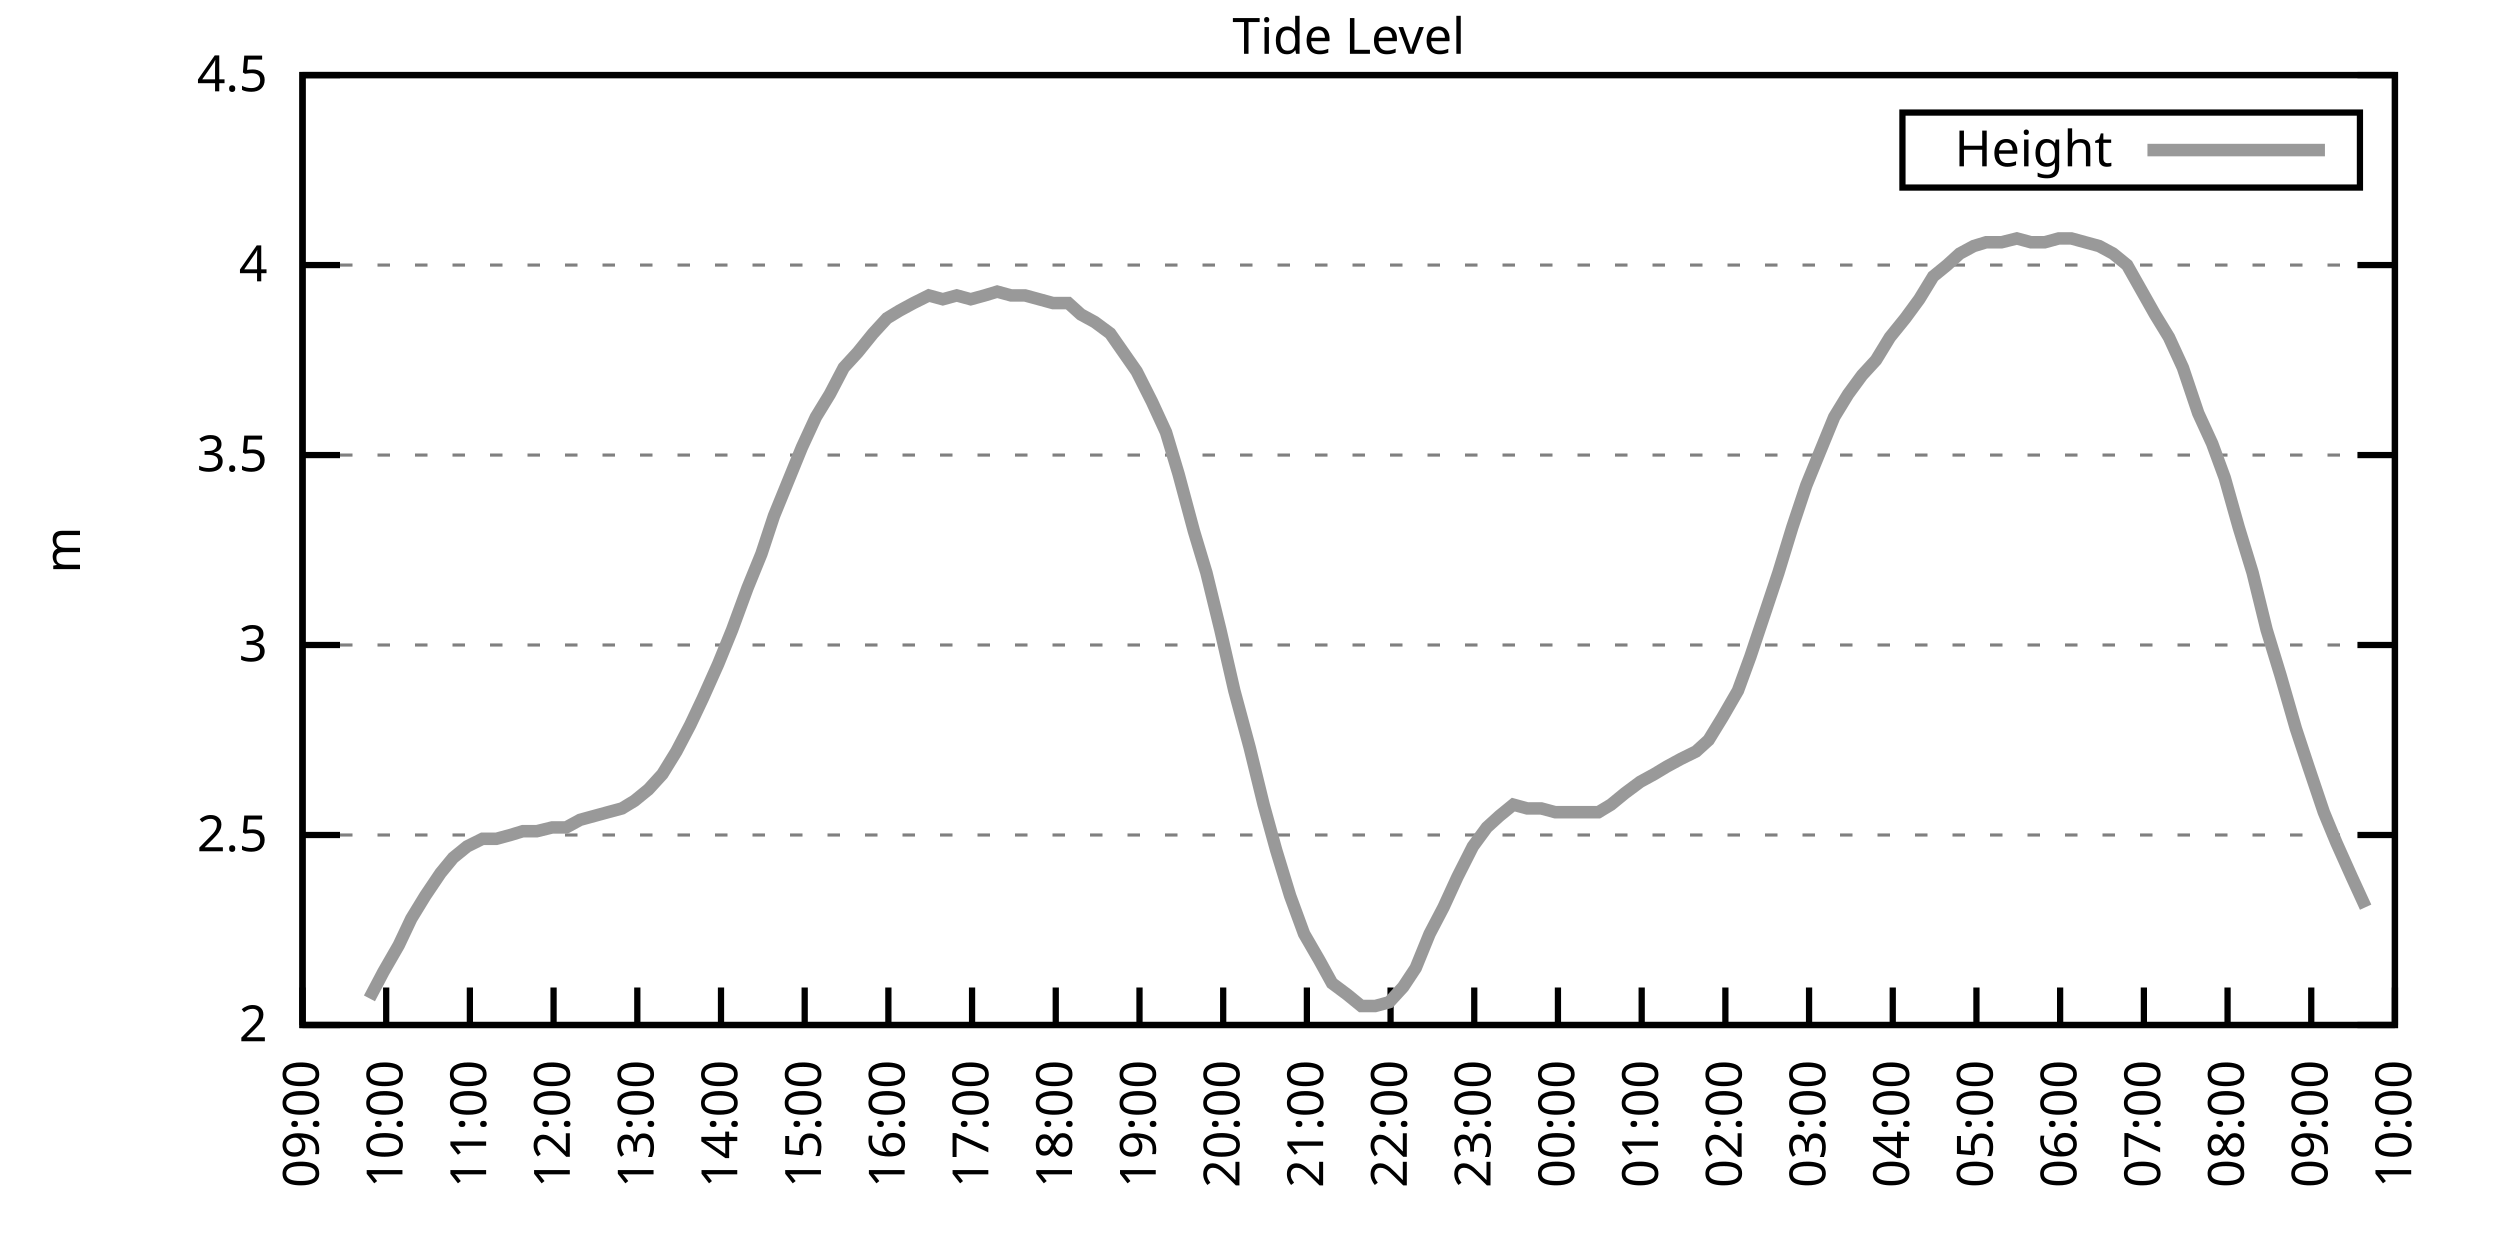
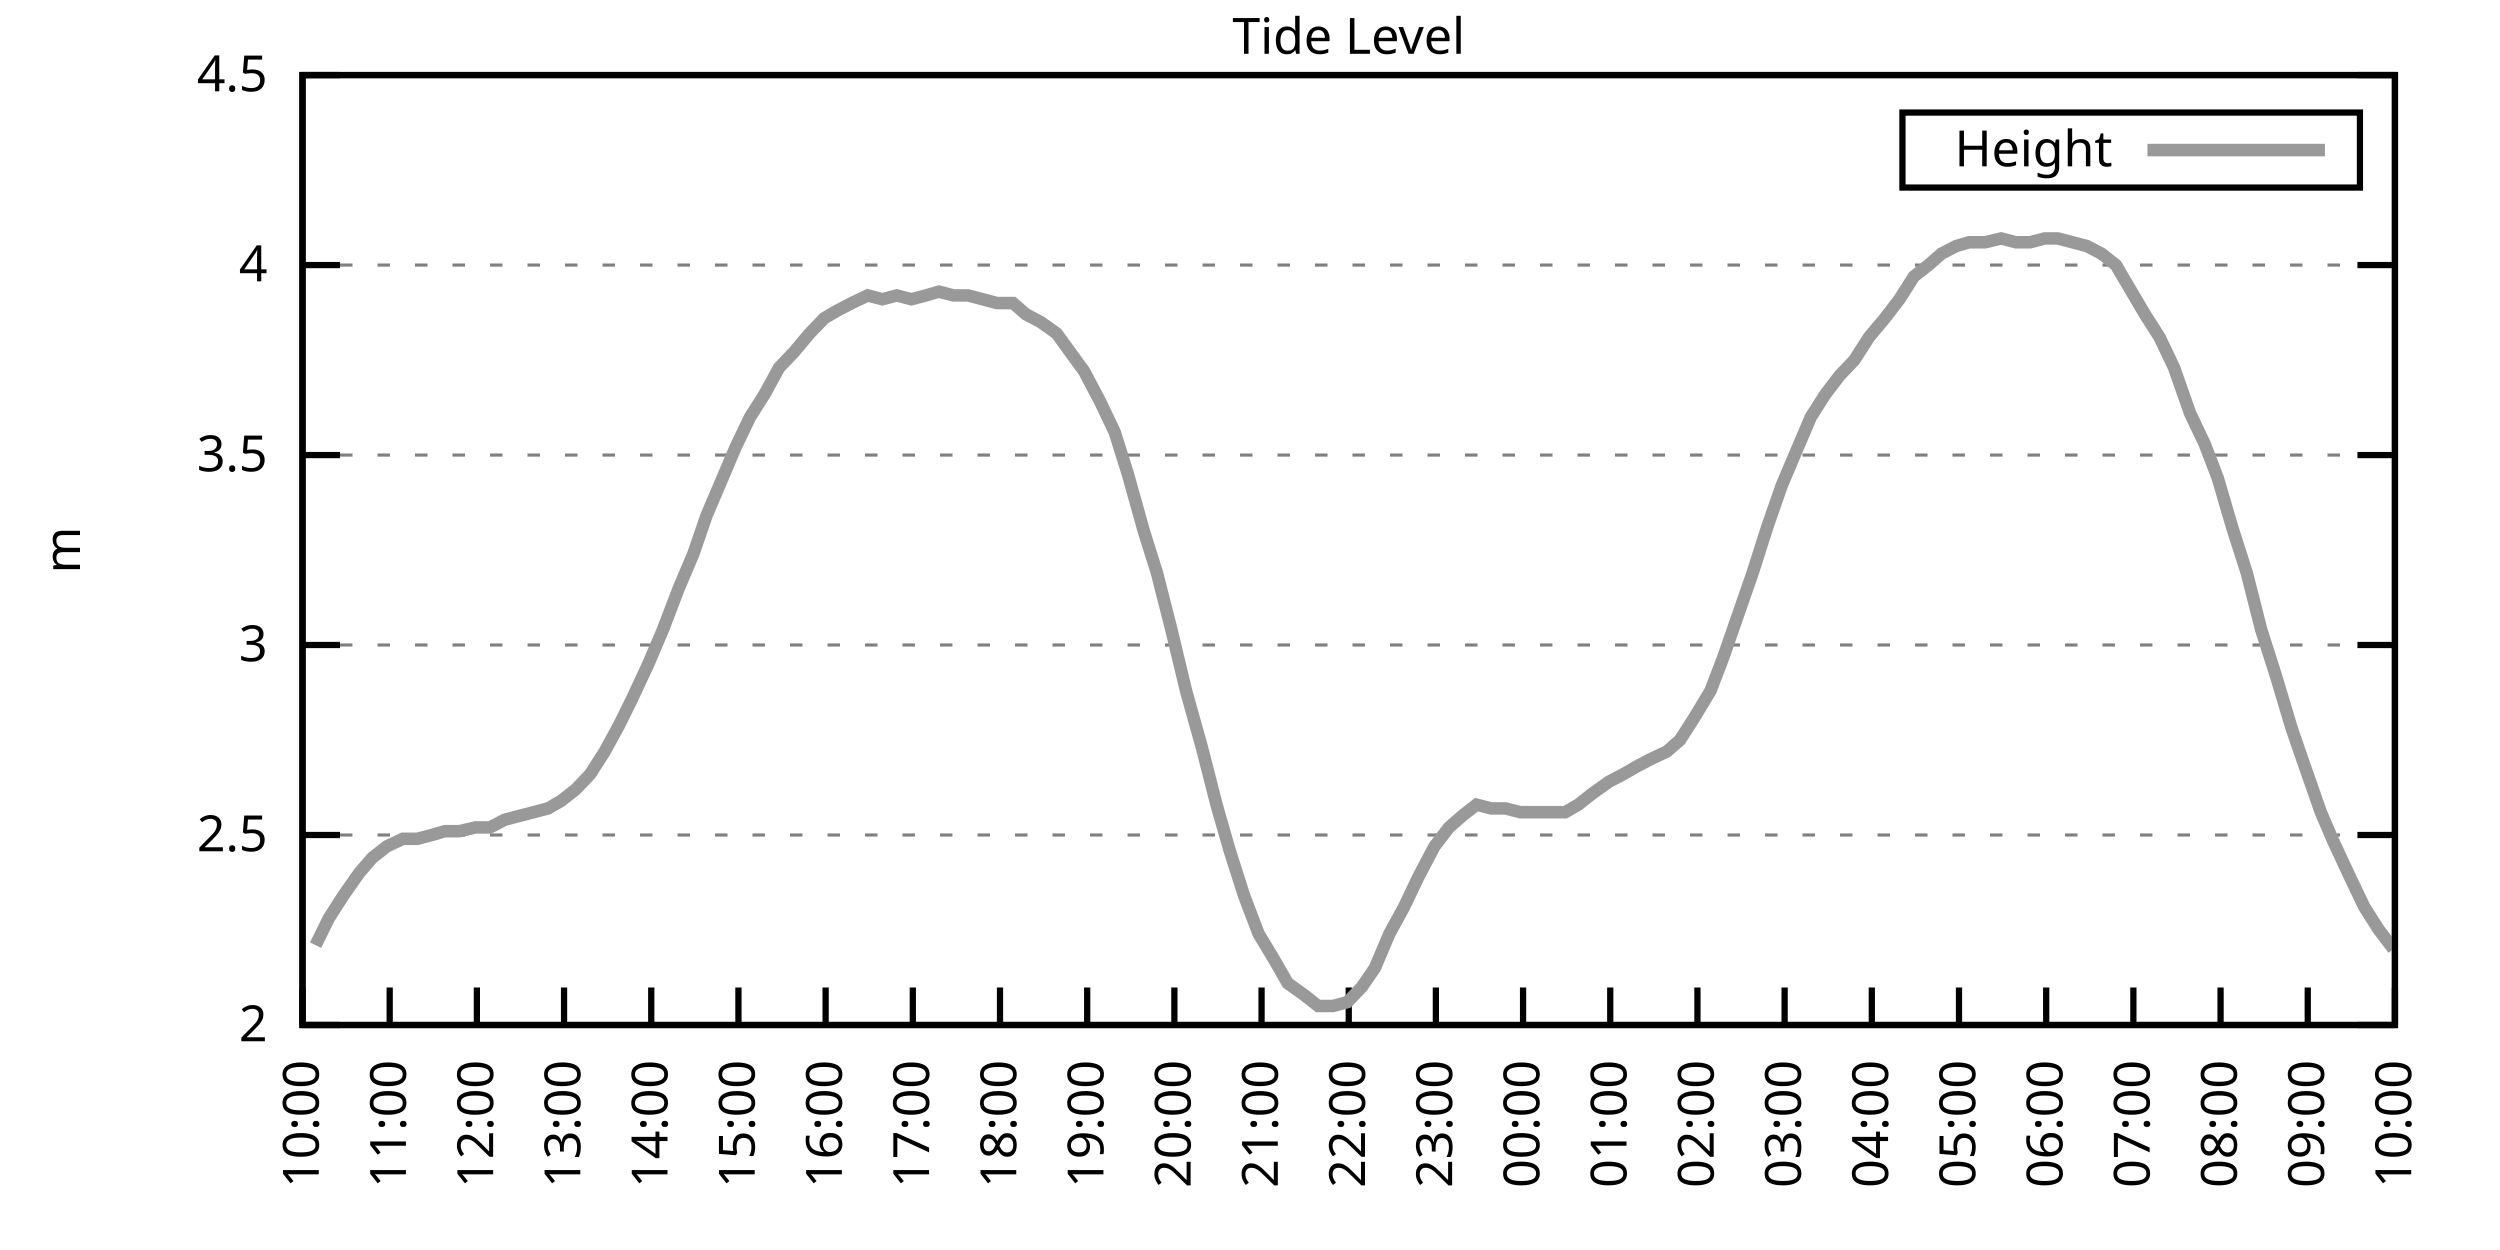
<svg xmlns="http://www.w3.org/2000/svg" xmlns:xlink="http://www.w3.org/1999/xlink" width="400" height="200" viewBox="0 0 400 200">
  <g id="gnuplot_canvas">
    <rect x="0" y="0" width="400" height="200" fill="none" />
    <defs>
      <circle id="gpDot" r="0.5" stroke-width="0.5" stroke="currentColor" />
      <path id="gpPt0" stroke-width="0.333" stroke="currentColor" d="M-1,0 h2 M0,-1 v2" />
      <path id="gpPt1" stroke-width="0.333" stroke="currentColor" d="M-1,-1 L1,1 M1,-1 L-1,1" />
      <path id="gpPt2" stroke-width="0.333" stroke="currentColor" d="M-1,0 L1,0 M0,-1 L0,1 M-1,-1 L1,1 M-1,1 L1,-1" />
      <rect id="gpPt3" stroke-width="0.333" stroke="currentColor" x="-1" y="-1" width="2" height="2" />
      <rect id="gpPt4" stroke-width="0.333" stroke="currentColor" fill="currentColor" x="-1" y="-1" width="2" height="2" />
      <circle id="gpPt5" stroke-width="0.333" stroke="currentColor" cx="0" cy="0" r="1" />
      <use xlink:href="#gpPt5" id="gpPt6" fill="currentColor" stroke="none" />
      <path id="gpPt7" stroke-width="0.333" stroke="currentColor" d="M0,-1.33 L-1.33,0.67 L1.33,0.67 z" />
      <use xlink:href="#gpPt7" id="gpPt8" fill="currentColor" stroke="none" />
      <use xlink:href="#gpPt7" id="gpPt9" stroke="currentColor" transform="rotate(180)" />
      <use xlink:href="#gpPt9" id="gpPt10" fill="currentColor" stroke="none" />
      <use xlink:href="#gpPt3" id="gpPt11" stroke="currentColor" transform="rotate(45)" />
      <use xlink:href="#gpPt11" id="gpPt12" fill="currentColor" stroke="none" />
      <path id="gpPt13" stroke-width="0.333" stroke="currentColor" d="M0,1.330 L1.265,0.411 L0.782,-1.067 L-0.782,-1.076 L-1.265,0.411 z" />
      <use xlink:href="#gpPt13" id="gpPt14" fill="currentColor" stroke="none" />
      <filter id="textbox" filterUnits="objectBoundingBox" x="0" y="0" height="1" width="1">
        <feFlood flood-color="white" flood-opacity="1" result="bgnd" />
        <feComposite in="SourceGraphic" in2="bgnd" operator="atop" />
      </filter>
      <filter id="greybox" filterUnits="objectBoundingBox" x="0" y="0" height="1" width="1">
        <feFlood flood-color="lightgrey" flood-opacity="1" result="grey" />
        <feComposite in="SourceGraphic" in2="grey" operator="atop" />
      </filter>
    </defs>
    <g fill="none" color="white" stroke="currentColor" stroke-width="1.00" stroke-linecap="butt" stroke-linejoin="miter">
</g>
    <g fill="none" color="black" stroke="currentColor" stroke-width="1.00" stroke-linecap="butt" stroke-linejoin="miter">
      <g stroke="none" shape-rendering="crispEdges">
        <polygon fill="rgb(255, 255, 255)" points="48.40,164.00 383.18,164.00 383.18,12.02 48.40,12.02 " />
      </g>
    </g>
    <g fill="none" color="black" stroke="currentColor" stroke-width="1.00" stroke-linecap="butt" stroke-linejoin="miter">
</g>
    <g fill="none" color="black" stroke="black" stroke-width="0.50" stroke-linecap="butt" stroke-linejoin="miter">
</g>
    <g fill="none" color="gray" stroke="currentColor" stroke-width="0.50" stroke-linecap="butt" stroke-linejoin="miter">
      <path stroke="gray" stroke-dasharray="2,4" class="gridline" d="M48.40,164.00 L383.19,164.00  " />
    </g>
    <g fill="none" color="gray" stroke="gray" stroke-width="1.00" stroke-linecap="butt" stroke-linejoin="miter">
</g>
    <g fill="none" color="black" stroke="currentColor" stroke-width="1.00" stroke-linecap="butt" stroke-linejoin="miter">
      <path stroke="black" d="M48.40,164.00 L54.40,164.00 M383.19,164.00 L377.19,164.00  " />
      <g transform="translate(42.80,166.60)" stroke="none" fill="black" font-family="Sans" font-size="8.00" text-anchor="end">
        <text>
          <tspan font-family="Sans"> 2</tspan>
        </text>
      </g>
    </g>
    <g fill="none" color="black" stroke="currentColor" stroke-width="1.00" stroke-linecap="butt" stroke-linejoin="miter">
</g>
    <g fill="none" color="black" stroke="black" stroke-width="0.50" stroke-linecap="butt" stroke-linejoin="miter">
</g>
    <g fill="none" color="gray" stroke="currentColor" stroke-width="0.50" stroke-linecap="butt" stroke-linejoin="miter">
      <path stroke="gray" stroke-dasharray="2,4" class="gridline" d="M48.40,133.60 L383.19,133.60  " />
    </g>
    <g fill="none" color="gray" stroke="gray" stroke-width="1.00" stroke-linecap="butt" stroke-linejoin="miter">
</g>
    <g fill="none" color="black" stroke="currentColor" stroke-width="1.00" stroke-linecap="butt" stroke-linejoin="miter">
      <path stroke="black" d="M48.40,133.60 L54.40,133.60 M383.19,133.60 L377.19,133.60  " />
      <g transform="translate(42.80,136.20)" stroke="none" fill="black" font-family="Sans" font-size="8.00" text-anchor="end">
        <text>
          <tspan font-family="Sans"> 2.5</tspan>
        </text>
      </g>
    </g>
    <g fill="none" color="black" stroke="currentColor" stroke-width="1.00" stroke-linecap="butt" stroke-linejoin="miter">
</g>
    <g fill="none" color="black" stroke="black" stroke-width="0.50" stroke-linecap="butt" stroke-linejoin="miter">
</g>
    <g fill="none" color="gray" stroke="currentColor" stroke-width="0.50" stroke-linecap="butt" stroke-linejoin="miter">
      <path stroke="gray" stroke-dasharray="2,4" class="gridline" d="M48.40,103.20 L383.19,103.20  " />
    </g>
    <g fill="none" color="gray" stroke="gray" stroke-width="1.00" stroke-linecap="butt" stroke-linejoin="miter">
</g>
    <g fill="none" color="black" stroke="currentColor" stroke-width="1.00" stroke-linecap="butt" stroke-linejoin="miter">
      <path stroke="black" d="M48.40,103.20 L54.40,103.20 M383.19,103.20 L377.19,103.20  " />
      <g transform="translate(42.80,105.80)" stroke="none" fill="black" font-family="Sans" font-size="8.00" text-anchor="end">
        <text>
          <tspan font-family="Sans"> 3</tspan>
        </text>
      </g>
    </g>
    <g fill="none" color="black" stroke="currentColor" stroke-width="1.00" stroke-linecap="butt" stroke-linejoin="miter">
</g>
    <g fill="none" color="black" stroke="black" stroke-width="0.50" stroke-linecap="butt" stroke-linejoin="miter">
</g>
    <g fill="none" color="gray" stroke="currentColor" stroke-width="0.50" stroke-linecap="butt" stroke-linejoin="miter">
      <path stroke="gray" stroke-dasharray="2,4" class="gridline" d="M48.40,72.81 L383.19,72.81  " />
    </g>
    <g fill="none" color="gray" stroke="gray" stroke-width="1.00" stroke-linecap="butt" stroke-linejoin="miter">
</g>
    <g fill="none" color="black" stroke="currentColor" stroke-width="1.00" stroke-linecap="butt" stroke-linejoin="miter">
      <path stroke="black" d="M48.40,72.81 L54.40,72.81 M383.19,72.81 L377.19,72.81  " />
      <g transform="translate(42.80,75.41)" stroke="none" fill="black" font-family="Sans" font-size="8.00" text-anchor="end">
        <text>
          <tspan font-family="Sans"> 3.5</tspan>
        </text>
      </g>
    </g>
    <g fill="none" color="black" stroke="currentColor" stroke-width="1.00" stroke-linecap="butt" stroke-linejoin="miter">
</g>
    <g fill="none" color="black" stroke="black" stroke-width="0.50" stroke-linecap="butt" stroke-linejoin="miter">
</g>
    <g fill="none" color="gray" stroke="currentColor" stroke-width="0.50" stroke-linecap="butt" stroke-linejoin="miter">
      <path stroke="gray" stroke-dasharray="2,4" class="gridline" d="M48.40,42.41 L383.19,42.41  " />
    </g>
    <g fill="none" color="gray" stroke="gray" stroke-width="1.00" stroke-linecap="butt" stroke-linejoin="miter">
</g>
    <g fill="none" color="black" stroke="currentColor" stroke-width="1.00" stroke-linecap="butt" stroke-linejoin="miter">
      <path stroke="black" d="M48.40,42.41 L54.40,42.41 M383.19,42.41 L377.19,42.41  " />
      <g transform="translate(42.80,45.01)" stroke="none" fill="black" font-family="Sans" font-size="8.00" text-anchor="end">
        <text>
          <tspan font-family="Sans"> 4</tspan>
        </text>
      </g>
    </g>
    <g fill="none" color="black" stroke="currentColor" stroke-width="1.00" stroke-linecap="butt" stroke-linejoin="miter">
</g>
    <g fill="none" color="black" stroke="black" stroke-width="0.50" stroke-linecap="butt" stroke-linejoin="miter">
</g>
    <g fill="none" color="gray" stroke="currentColor" stroke-width="0.50" stroke-linecap="butt" stroke-linejoin="miter">
      <path stroke="gray" stroke-dasharray="2,4" class="gridline" d="M48.40,12.01 L383.19,12.01  " />
    </g>
    <g fill="none" color="gray" stroke="gray" stroke-width="1.00" stroke-linecap="butt" stroke-linejoin="miter">
</g>
    <g fill="none" color="black" stroke="currentColor" stroke-width="1.00" stroke-linecap="butt" stroke-linejoin="miter">
      <path stroke="black" d="M48.40,12.01 L54.40,12.01 M383.19,12.01 L377.19,12.01  " />
      <g transform="translate(42.80,14.61)" stroke="none" fill="black" font-family="Sans" font-size="8.00" text-anchor="end">
        <text>
          <tspan font-family="Sans"> 4.5</tspan>
        </text>
      </g>
    </g>
    <g fill="none" color="black" stroke="currentColor" stroke-width="1.00" stroke-linecap="butt" stroke-linejoin="miter">
      <path stroke="black" d="M48.40,164.00 L48.40,158.00  " />
      <g transform="translate(51.00,169.60) rotate(270.00)" stroke="none" fill="black" font-family="Sans" font-size="8.00" text-anchor="end">
        <text>
-           <tspan font-family="Sans">09:00</tspan>
-         </text>
-       </g>
-     </g>
-     <g fill="none" color="black" stroke="currentColor" stroke-width="1.00" stroke-linecap="butt" stroke-linejoin="miter">
-       <path stroke="black" d="M61.79,164.00 L61.79,158.00  " />
-       <g transform="translate(64.39,169.60) rotate(270.00)" stroke="none" fill="black" font-family="Sans" font-size="8.00" text-anchor="end">
-         <text>
          <tspan font-family="Sans">10:00</tspan>
        </text>
      </g>
    </g>
    <g fill="none" color="black" stroke="currentColor" stroke-width="1.00" stroke-linecap="butt" stroke-linejoin="miter">
-       <path stroke="black" d="M75.18,164.00 L75.18,158.00  " />
-       <g transform="translate(77.78,169.60) rotate(270.00)" stroke="none" fill="black" font-family="Sans" font-size="8.00" text-anchor="end">
+       <path stroke="black" d="M62.35,164.00 L62.35,158.00  " />
+       <g transform="translate(64.95,169.60) rotate(270.00)" stroke="none" fill="black" font-family="Sans" font-size="8.00" text-anchor="end">
        <text>
          <tspan font-family="Sans">11:00</tspan>
        </text>
      </g>
    </g>
    <g fill="none" color="black" stroke="currentColor" stroke-width="1.00" stroke-linecap="butt" stroke-linejoin="miter">
-       <path stroke="black" d="M88.57,164.00 L88.57,158.00  " />
-       <g transform="translate(91.17,169.60) rotate(270.00)" stroke="none" fill="black" font-family="Sans" font-size="8.00" text-anchor="end">
+       <path stroke="black" d="M76.30,164.00 L76.30,158.00  " />
+       <g transform="translate(78.90,169.60) rotate(270.00)" stroke="none" fill="black" font-family="Sans" font-size="8.00" text-anchor="end">
        <text>
          <tspan font-family="Sans">12:00</tspan>
        </text>
      </g>
    </g>
    <g fill="none" color="black" stroke="currentColor" stroke-width="1.00" stroke-linecap="butt" stroke-linejoin="miter">
-       <path stroke="black" d="M101.97,164.00 L101.97,158.00  " />
-       <g transform="translate(104.57,169.60) rotate(270.00)" stroke="none" fill="black" font-family="Sans" font-size="8.00" text-anchor="end">
+       <path stroke="black" d="M90.25,164.00 L90.25,158.00  " />
+       <g transform="translate(92.85,169.60) rotate(270.00)" stroke="none" fill="black" font-family="Sans" font-size="8.00" text-anchor="end">
        <text>
          <tspan font-family="Sans">13:00</tspan>
        </text>
      </g>
    </g>
    <g fill="none" color="black" stroke="currentColor" stroke-width="1.00" stroke-linecap="butt" stroke-linejoin="miter">
-       <path stroke="black" d="M115.36,164.00 L115.36,158.00  " />
-       <g transform="translate(117.96,169.60) rotate(270.00)" stroke="none" fill="black" font-family="Sans" font-size="8.00" text-anchor="end">
+       <path stroke="black" d="M104.20,164.00 L104.20,158.00  " />
+       <g transform="translate(106.80,169.60) rotate(270.00)" stroke="none" fill="black" font-family="Sans" font-size="8.00" text-anchor="end">
        <text>
          <tspan font-family="Sans">14:00</tspan>
        </text>
      </g>
    </g>
    <g fill="none" color="black" stroke="currentColor" stroke-width="1.00" stroke-linecap="butt" stroke-linejoin="miter">
-       <path stroke="black" d="M128.75,164.00 L128.75,158.00  " />
-       <g transform="translate(131.35,169.60) rotate(270.00)" stroke="none" fill="black" font-family="Sans" font-size="8.00" text-anchor="end">
+       <path stroke="black" d="M118.15,164.00 L118.15,158.00  " />
+       <g transform="translate(120.75,169.60) rotate(270.00)" stroke="none" fill="black" font-family="Sans" font-size="8.00" text-anchor="end">
        <text>
          <tspan font-family="Sans">15:00</tspan>
        </text>
      </g>
    </g>
    <g fill="none" color="black" stroke="currentColor" stroke-width="1.00" stroke-linecap="butt" stroke-linejoin="miter">
-       <path stroke="black" d="M142.14,164.00 L142.14,158.00  " />
-       <g transform="translate(144.74,169.60) rotate(270.00)" stroke="none" fill="black" font-family="Sans" font-size="8.00" text-anchor="end">
+       <path stroke="black" d="M132.10,164.00 L132.10,158.00  " />
+       <g transform="translate(134.70,169.60) rotate(270.00)" stroke="none" fill="black" font-family="Sans" font-size="8.00" text-anchor="end">
        <text>
          <tspan font-family="Sans">16:00</tspan>
        </text>
      </g>
    </g>
    <g fill="none" color="black" stroke="currentColor" stroke-width="1.00" stroke-linecap="butt" stroke-linejoin="miter">
-       <path stroke="black" d="M155.53,164.00 L155.53,158.00  " />
-       <g transform="translate(158.13,169.60) rotate(270.00)" stroke="none" fill="black" font-family="Sans" font-size="8.00" text-anchor="end">
+       <path stroke="black" d="M146.05,164.00 L146.05,158.00  " />
+       <g transform="translate(148.65,169.60) rotate(270.00)" stroke="none" fill="black" font-family="Sans" font-size="8.00" text-anchor="end">
        <text>
          <tspan font-family="Sans">17:00</tspan>
        </text>
      </g>
    </g>
    <g fill="none" color="black" stroke="currentColor" stroke-width="1.00" stroke-linecap="butt" stroke-linejoin="miter">
-       <path stroke="black" d="M168.92,164.00 L168.92,158.00  " />
-       <g transform="translate(171.52,169.60) rotate(270.00)" stroke="none" fill="black" font-family="Sans" font-size="8.00" text-anchor="end">
+       <path stroke="black" d="M160.00,164.00 L160.00,158.00  " />
+       <g transform="translate(162.60,169.60) rotate(270.00)" stroke="none" fill="black" font-family="Sans" font-size="8.00" text-anchor="end">
        <text>
          <tspan font-family="Sans">18:00</tspan>
        </text>
      </g>
    </g>
    <g fill="none" color="black" stroke="currentColor" stroke-width="1.00" stroke-linecap="butt" stroke-linejoin="miter">
-       <path stroke="black" d="M182.32,164.00 L182.32,158.00  " />
-       <g transform="translate(184.92,169.60) rotate(270.00)" stroke="none" fill="black" font-family="Sans" font-size="8.00" text-anchor="end">
+       <path stroke="black" d="M173.95,164.00 L173.95,158.00  " />
+       <g transform="translate(176.55,169.60) rotate(270.00)" stroke="none" fill="black" font-family="Sans" font-size="8.00" text-anchor="end">
        <text>
          <tspan font-family="Sans">19:00</tspan>
        </text>
      </g>
    </g>
    <g fill="none" color="black" stroke="currentColor" stroke-width="1.00" stroke-linecap="butt" stroke-linejoin="miter">
-       <path stroke="black" d="M195.71,164.00 L195.71,158.00  " />
-       <g transform="translate(198.31,169.60) rotate(270.00)" stroke="none" fill="black" font-family="Sans" font-size="8.00" text-anchor="end">
+       <path stroke="black" d="M187.90,164.00 L187.90,158.00  " />
+       <g transform="translate(190.50,169.60) rotate(270.00)" stroke="none" fill="black" font-family="Sans" font-size="8.00" text-anchor="end">
        <text>
          <tspan font-family="Sans">20:00</tspan>
        </text>
      </g>
    </g>
    <g fill="none" color="black" stroke="currentColor" stroke-width="1.00" stroke-linecap="butt" stroke-linejoin="miter">
-       <path stroke="black" d="M209.10,164.00 L209.10,158.00  " />
-       <g transform="translate(211.70,169.60) rotate(270.00)" stroke="none" fill="black" font-family="Sans" font-size="8.00" text-anchor="end">
+       <path stroke="black" d="M201.85,164.00 L201.85,158.00  " />
+       <g transform="translate(204.45,169.60) rotate(270.00)" stroke="none" fill="black" font-family="Sans" font-size="8.00" text-anchor="end">
        <text>
          <tspan font-family="Sans">21:00</tspan>
        </text>
      </g>
    </g>
    <g fill="none" color="black" stroke="currentColor" stroke-width="1.00" stroke-linecap="butt" stroke-linejoin="miter">
-       <path stroke="black" d="M222.49,164.00 L222.49,158.00  " />
-       <g transform="translate(225.09,169.60) rotate(270.00)" stroke="none" fill="black" font-family="Sans" font-size="8.00" text-anchor="end">
+       <path stroke="black" d="M215.80,164.00 L215.80,158.00  " />
+       <g transform="translate(218.40,169.60) rotate(270.00)" stroke="none" fill="black" font-family="Sans" font-size="8.00" text-anchor="end">
        <text>
          <tspan font-family="Sans">22:00</tspan>
        </text>
      </g>
    </g>
    <g fill="none" color="black" stroke="currentColor" stroke-width="1.00" stroke-linecap="butt" stroke-linejoin="miter">
-       <path stroke="black" d="M235.88,164.00 L235.88,158.00  " />
-       <g transform="translate(238.48,169.60) rotate(270.00)" stroke="none" fill="black" font-family="Sans" font-size="8.00" text-anchor="end">
+       <path stroke="black" d="M229.74,164.00 L229.74,158.00  " />
+       <g transform="translate(232.34,169.60) rotate(270.00)" stroke="none" fill="black" font-family="Sans" font-size="8.00" text-anchor="end">
        <text>
          <tspan font-family="Sans">23:00</tspan>
        </text>
      </g>
    </g>
    <g fill="none" color="black" stroke="currentColor" stroke-width="1.00" stroke-linecap="butt" stroke-linejoin="miter">
-       <path stroke="black" d="M249.27,164.00 L249.27,158.00  " />
-       <g transform="translate(251.87,169.60) rotate(270.00)" stroke="none" fill="black" font-family="Sans" font-size="8.00" text-anchor="end">
+       <path stroke="black" d="M243.69,164.00 L243.69,158.00  " />
+       <g transform="translate(246.29,169.60) rotate(270.00)" stroke="none" fill="black" font-family="Sans" font-size="8.00" text-anchor="end">
        <text>
          <tspan font-family="Sans">00:00</tspan>
        </text>
      </g>
    </g>
    <g fill="none" color="black" stroke="currentColor" stroke-width="1.00" stroke-linecap="butt" stroke-linejoin="miter">
-       <path stroke="black" d="M262.67,164.00 L262.67,158.00  " />
-       <g transform="translate(265.27,169.60) rotate(270.00)" stroke="none" fill="black" font-family="Sans" font-size="8.00" text-anchor="end">
+       <path stroke="black" d="M257.64,164.00 L257.64,158.00  " />
+       <g transform="translate(260.24,169.60) rotate(270.00)" stroke="none" fill="black" font-family="Sans" font-size="8.00" text-anchor="end">
        <text>
          <tspan font-family="Sans">01:00</tspan>
        </text>
      </g>
    </g>
    <g fill="none" color="black" stroke="currentColor" stroke-width="1.00" stroke-linecap="butt" stroke-linejoin="miter">
-       <path stroke="black" d="M276.06,164.00 L276.06,158.00  " />
-       <g transform="translate(278.66,169.60) rotate(270.00)" stroke="none" fill="black" font-family="Sans" font-size="8.00" text-anchor="end">
+       <path stroke="black" d="M271.59,164.00 L271.59,158.00  " />
+       <g transform="translate(274.19,169.60) rotate(270.00)" stroke="none" fill="black" font-family="Sans" font-size="8.00" text-anchor="end">
        <text>
          <tspan font-family="Sans">02:00</tspan>
        </text>
      </g>
    </g>
    <g fill="none" color="black" stroke="currentColor" stroke-width="1.00" stroke-linecap="butt" stroke-linejoin="miter">
-       <path stroke="black" d="M289.45,164.00 L289.45,158.00  " />
-       <g transform="translate(292.05,169.60) rotate(270.00)" stroke="none" fill="black" font-family="Sans" font-size="8.00" text-anchor="end">
+       <path stroke="black" d="M285.54,164.00 L285.54,158.00  " />
+       <g transform="translate(288.14,169.60) rotate(270.00)" stroke="none" fill="black" font-family="Sans" font-size="8.00" text-anchor="end">
        <text>
          <tspan font-family="Sans">03:00</tspan>
        </text>
      </g>
    </g>
    <g fill="none" color="black" stroke="currentColor" stroke-width="1.00" stroke-linecap="butt" stroke-linejoin="miter">
-       <path stroke="black" d="M302.84,164.00 L302.84,158.00  " />
-       <g transform="translate(305.44,169.60) rotate(270.00)" stroke="none" fill="black" font-family="Sans" font-size="8.00" text-anchor="end">
+       <path stroke="black" d="M299.49,164.00 L299.49,158.00  " />
+       <g transform="translate(302.09,169.60) rotate(270.00)" stroke="none" fill="black" font-family="Sans" font-size="8.00" text-anchor="end">
        <text>
          <tspan font-family="Sans">04:00</tspan>
        </text>
      </g>
    </g>
    <g fill="none" color="black" stroke="currentColor" stroke-width="1.00" stroke-linecap="butt" stroke-linejoin="miter">
-       <path stroke="black" d="M316.23,164.00 L316.23,158.00  " />
-       <g transform="translate(318.83,169.60) rotate(270.00)" stroke="none" fill="black" font-family="Sans" font-size="8.00" text-anchor="end">
+       <path stroke="black" d="M313.44,164.00 L313.44,158.00  " />
+       <g transform="translate(316.04,169.60) rotate(270.00)" stroke="none" fill="black" font-family="Sans" font-size="8.00" text-anchor="end">
        <text>
          <tspan font-family="Sans">05:00</tspan>
        </text>
      </g>
    </g>
    <g fill="none" color="black" stroke="currentColor" stroke-width="1.00" stroke-linecap="butt" stroke-linejoin="miter">
-       <path stroke="black" d="M329.62,164.00 L329.62,158.00  " />
-       <g transform="translate(332.22,169.60) rotate(270.00)" stroke="none" fill="black" font-family="Sans" font-size="8.00" text-anchor="end">
+       <path stroke="black" d="M327.39,164.00 L327.39,158.00  " />
+       <g transform="translate(329.99,169.60) rotate(270.00)" stroke="none" fill="black" font-family="Sans" font-size="8.00" text-anchor="end">
        <text>
          <tspan font-family="Sans">06:00</tspan>
        </text>
      </g>
    </g>
    <g fill="none" color="black" stroke="currentColor" stroke-width="1.00" stroke-linecap="butt" stroke-linejoin="miter">
-       <path stroke="black" d="M343.02,164.00 L343.02,158.00  " />
-       <g transform="translate(345.62,169.60) rotate(270.00)" stroke="none" fill="black" font-family="Sans" font-size="8.00" text-anchor="end">
+       <path stroke="black" d="M341.34,164.00 L341.34,158.00  " />
+       <g transform="translate(343.94,169.60) rotate(270.00)" stroke="none" fill="black" font-family="Sans" font-size="8.00" text-anchor="end">
        <text>
          <tspan font-family="Sans">07:00</tspan>
        </text>
      </g>
    </g>
    <g fill="none" color="black" stroke="currentColor" stroke-width="1.00" stroke-linecap="butt" stroke-linejoin="miter">
-       <path stroke="black" d="M356.41,164.00 L356.41,158.00  " />
-       <g transform="translate(359.01,169.60) rotate(270.00)" stroke="none" fill="black" font-family="Sans" font-size="8.00" text-anchor="end">
+       <path stroke="black" d="M355.29,164.00 L355.29,158.00  " />
+       <g transform="translate(357.89,169.60) rotate(270.00)" stroke="none" fill="black" font-family="Sans" font-size="8.00" text-anchor="end">
        <text>
          <tspan font-family="Sans">08:00</tspan>
        </text>
      </g>
    </g>
    <g fill="none" color="black" stroke="currentColor" stroke-width="1.00" stroke-linecap="butt" stroke-linejoin="miter">
-       <path stroke="black" d="M369.80,164.00 L369.80,158.00  " />
-       <g transform="translate(372.40,169.60) rotate(270.00)" stroke="none" fill="black" font-family="Sans" font-size="8.00" text-anchor="end">
+       <path stroke="black" d="M369.24,164.00 L369.24,158.00  " />
+       <g transform="translate(371.84,169.60) rotate(270.00)" stroke="none" fill="black" font-family="Sans" font-size="8.00" text-anchor="end">
        <text>
          <tspan font-family="Sans">09:00</tspan>
        </text>
      </g>
    </g>
    <g fill="none" color="black" stroke="currentColor" stroke-width="1.00" stroke-linecap="butt" stroke-linejoin="miter">
      <path stroke="black" d="M383.19,164.00 L383.19,158.00  " />
      <g transform="translate(385.79,169.60) rotate(270.00)" stroke="none" fill="black" font-family="Sans" font-size="8.00" text-anchor="end">
        <text>
          <tspan font-family="Sans">10:00</tspan>
        </text>
      </g>
    </g>
    <g fill="none" color="black" stroke="currentColor" stroke-width="1.00" stroke-linecap="butt" stroke-linejoin="miter">
</g>
    <g fill="none" color="black" stroke="currentColor" stroke-width="1.00" stroke-linecap="butt" stroke-linejoin="miter">
      <path stroke="black" d="M48.40,12.01 L48.40,164.00 L383.19,164.00 L383.19,12.01 L48.40,12.01 Z  " />
    </g>
    <g fill="none" color="black" stroke="currentColor" stroke-width="1.00" stroke-linecap="butt" stroke-linejoin="miter">
</g>
    <g fill="none" color="black" stroke="currentColor" stroke-width="1.00" stroke-linecap="butt" stroke-linejoin="miter">
      <path stroke="black" d="M304.39,30.01 L304.39,18.01 L377.59,18.01 L377.59,30.01 L304.39,30.01 Z  " />
    </g>
    <g id="Tide_level_plot_1">
      <g fill="none" color="white" stroke="black" stroke-width="2.00" stroke-linecap="butt" stroke-linejoin="miter">
</g>
      <g fill="none" color="black" stroke="currentColor" stroke-width="2.00" stroke-linecap="butt" stroke-linejoin="miter">
        <g transform="translate(337.99,26.61)" stroke="none" fill="black" font-family="Sans" font-size="8.00" text-anchor="end">
          <text>
            <tspan font-family="Sans">Height</tspan>
          </text>
        </g>
      </g>
      <g fill="none" color="black" stroke="currentColor" stroke-width="2.00" stroke-linecap="butt" stroke-linejoin="miter">
-         <path stroke="rgb(153, 153, 153)" d="M343.59,24.01 L371.99,24.01 M59.11,159.74 L61.35,155.49 L63.80,151.23 L65.81,146.98 L68.04,143.33 L70.50,139.68   L72.50,137.25 L74.74,135.43 L77.19,134.21 L79.42,134.21 L81.66,133.60 L83.66,132.99 L85.90,132.99 L88.35,132.39   L90.58,132.39 L92.82,131.17 L95.05,130.56 L97.28,129.95 L99.51,129.35 L101.52,128.13 L103.75,126.31 L105.98,123.87   L108.22,120.23 L110.45,115.97 L112.46,111.72 L114.91,106.24 L117.14,100.77 L119.60,94.08 L121.83,88.61 L123.84,82.53   L126.07,77.06 L128.30,71.59 L130.54,66.73 L132.77,63.08 L135.00,58.82 L137.23,56.39 L139.69,53.35 L141.92,50.92   L143.93,49.70 L146.16,48.49 L148.61,47.27 L150.85,47.88 L153.08,47.27 L155.31,47.88 L157.54,47.27 L159.55,46.66   L161.78,47.27 L164.01,47.27 L166.25,47.88 L168.48,48.49 L170.93,48.49 L172.94,50.31 L175.17,51.53 L177.63,53.35   L181.87,59.43 L184.32,64.29 L186.56,69.16 L188.57,75.85 L191.02,84.97 L193.03,91.65 L195.26,100.77 L197.49,110.50   L199.95,119.62 L202.18,128.74 L204.19,136.03 L206.42,143.33 L208.65,149.41 L211.11,153.66 L213.12,157.31 L215.57,159.14   L217.80,160.96 L220.04,160.96 L222.27,160.35 L224.50,157.92 L226.51,154.88 L228.74,149.41 L230.97,145.15 L233.20,140.29   L235.66,135.43 L237.89,132.39 L239.90,130.56 L242.13,128.74 L244.36,129.35 L246.60,129.35 L248.83,129.95 L251.28,129.95   L253.51,129.95 L255.75,129.95 L257.76,128.74 L259.99,126.91 L262.44,125.09 L264.67,123.87 L266.68,122.66 L268.92,121.44   L271.37,120.23 L273.38,118.40 L275.61,114.76 L278.07,110.50 L280.07,105.03 L282.31,98.34 L284.54,91.65 L286.77,84.36   L289.00,77.67 L291.23,72.20 L293.47,66.73 L295.70,63.08 L297.93,60.04 L300.16,57.61 L302.39,53.96 L304.85,50.92   L307.08,47.88 L309.31,44.23 L311.54,42.41 L313.55,40.58 L315.79,39.37 L317.79,38.76 L320.25,38.76 L322.70,38.15   L324.94,38.76 L327.17,38.76 L329.40,38.15 L331.41,38.15 L333.64,38.76 L335.87,39.37 L338.10,40.58 L340.34,42.41   L344.80,50.31 L347.03,53.96 L349.26,58.82 L351.72,66.12 L353.95,70.98 L355.96,76.45 L358.19,84.36 L360.42,91.65   L362.66,100.77 L364.89,108.07 L367.34,116.58 L369.35,122.66 L371.81,129.95 L373.82,134.82 L376.27,140.29 L378.50,145.15    " />
+         <path stroke="rgb(153, 153, 153)" d="M343.59,24.01 L371.99,24.01 M50.49,151.23 L52.58,146.98 L54.91,143.33 L57.47,139.68 L59.56,137.25 L61.88,135.43   L64.44,134.21 L66.77,134.21 L69.09,133.60 L71.18,132.99 L73.51,132.99 L76.07,132.39 L78.39,132.39 L80.72,131.17   L83.04,130.56 L85.37,129.95 L87.69,129.35 L89.78,128.13 L92.11,126.31 L94.43,123.87 L96.76,120.23 L99.08,115.97   L101.18,111.72 L103.73,106.24 L106.06,100.77 L108.62,94.08 L110.94,88.61 L113.03,82.53 L115.36,77.06 L117.68,71.59   L120.01,66.73 L122.33,63.08 L124.66,58.82 L126.98,56.39 L129.54,53.35 L131.87,50.92 L133.96,49.70 L136.28,48.49   L138.84,47.27 L141.16,47.88 L143.49,47.27 L145.81,47.88 L148.14,47.27 L150.23,46.66 L152.56,47.27 L154.88,47.27   L157.21,47.88 L159.53,48.49 L162.09,48.49 L164.18,50.31 L166.51,51.53 L169.06,53.35 L173.48,59.43 L176.04,64.29   L178.36,69.16 L180.46,75.85 L183.01,84.97 L185.11,91.65 L187.43,100.77 L189.76,110.50 L192.31,119.62 L194.64,128.74   L196.73,136.03 L199.06,143.33 L201.38,149.41 L203.94,153.66 L206.03,157.31 L208.59,159.14 L210.91,160.96 L213.24,160.96   L215.56,160.35 L217.89,157.92 L219.98,154.88 L222.30,149.41 L224.63,145.15 L226.95,140.29 L229.51,135.43 L231.84,132.39   L233.93,130.56 L236.25,128.74 L238.58,129.35 L240.90,129.35 L243.23,129.95 L245.79,129.95 L248.11,129.95 L250.44,129.95   L252.53,128.74 L254.85,126.91 L257.41,125.09 L259.74,123.87 L261.83,122.66 L264.15,121.44 L266.71,120.23 L268.80,118.40   L271.13,114.76 L273.69,110.50 L275.78,105.03 L278.10,98.34 L280.43,91.65 L282.75,84.36 L285.08,77.67 L287.40,72.20   L289.73,66.73 L292.05,63.08 L294.38,60.04 L296.70,57.61 L299.03,53.96 L301.58,50.92 L303.91,47.88 L306.23,44.23   L308.56,42.41 L310.65,40.58 L312.98,39.37 L315.07,38.76 L317.63,38.76 L320.18,38.15 L322.51,38.76 L324.83,38.76   L327.16,38.15 L329.25,38.15 L331.58,38.76 L333.90,39.37 L336.23,40.58 L338.55,42.41 L343.20,50.31 L345.53,53.96   L347.85,58.82 L350.41,66.12 L352.73,70.98 L354.83,76.45 L357.15,84.36 L359.48,91.65 L361.80,100.77 L364.13,108.07   L366.68,116.58 L368.78,122.66 L371.33,129.95 L373.43,134.82 L375.98,140.29 L378.31,145.15 L380.63,148.80 L382.96,151.84    " />
      </g>
    </g>
    <g fill="none" color="black" stroke="currentColor" stroke-width="2.00" stroke-linecap="butt" stroke-linejoin="miter">
</g>
    <g fill="none" color="black" stroke="black" stroke-width="1.00" stroke-linecap="butt" stroke-linejoin="miter">
</g>
    <g fill="none" color="black" stroke="currentColor" stroke-width="1.00" stroke-linecap="butt" stroke-linejoin="miter">
      <path stroke="black" d="M48.40,12.01 L48.40,164.00 L383.19,164.00 L383.19,12.01 L48.40,12.01 Z  " />
      <g transform="translate(12.80,88.01) rotate(270.00)" stroke="none" fill="black" font-family="Sans" font-size="8.00" text-anchor="middle">
        <text>
          <tspan font-family="Sans">m</tspan>
        </text>
      </g>
    </g>
    <g fill="none" color="black" stroke="currentColor" stroke-width="1.00" stroke-linecap="butt" stroke-linejoin="miter">
</g>
    <g fill="none" color="black" stroke="currentColor" stroke-width="1.00" stroke-linecap="butt" stroke-linejoin="miter">
      <g transform="translate(215.79,8.61)" stroke="none" fill="black" font-family="Sans" font-size="8.00" text-anchor="middle">
        <text>
          <tspan font-family="Sans">Tide Level</tspan>
        </text>
      </g>
    </g>
    <g fill="none" color="black" stroke="currentColor" stroke-width="1.00" stroke-linecap="butt" stroke-linejoin="miter">
</g>
  </g>
</svg>
